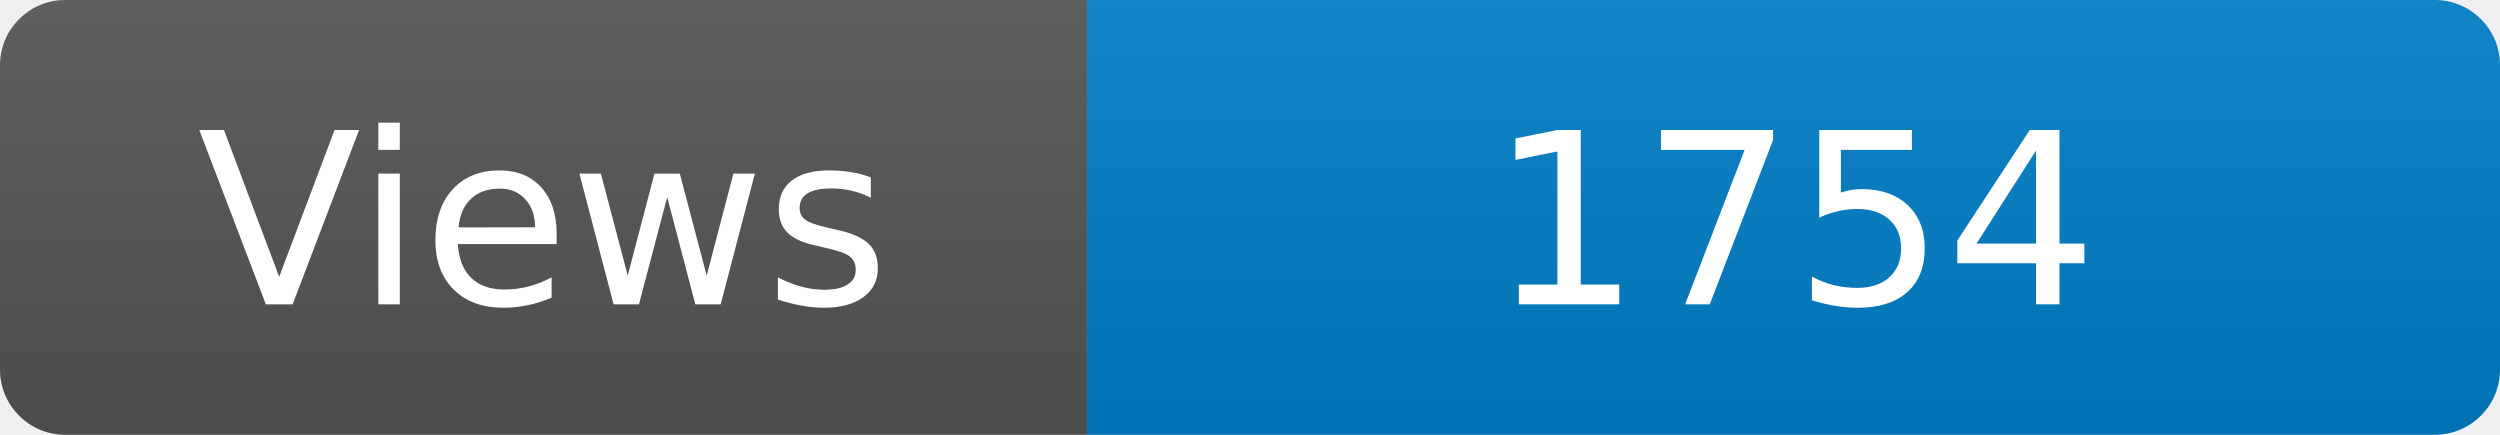
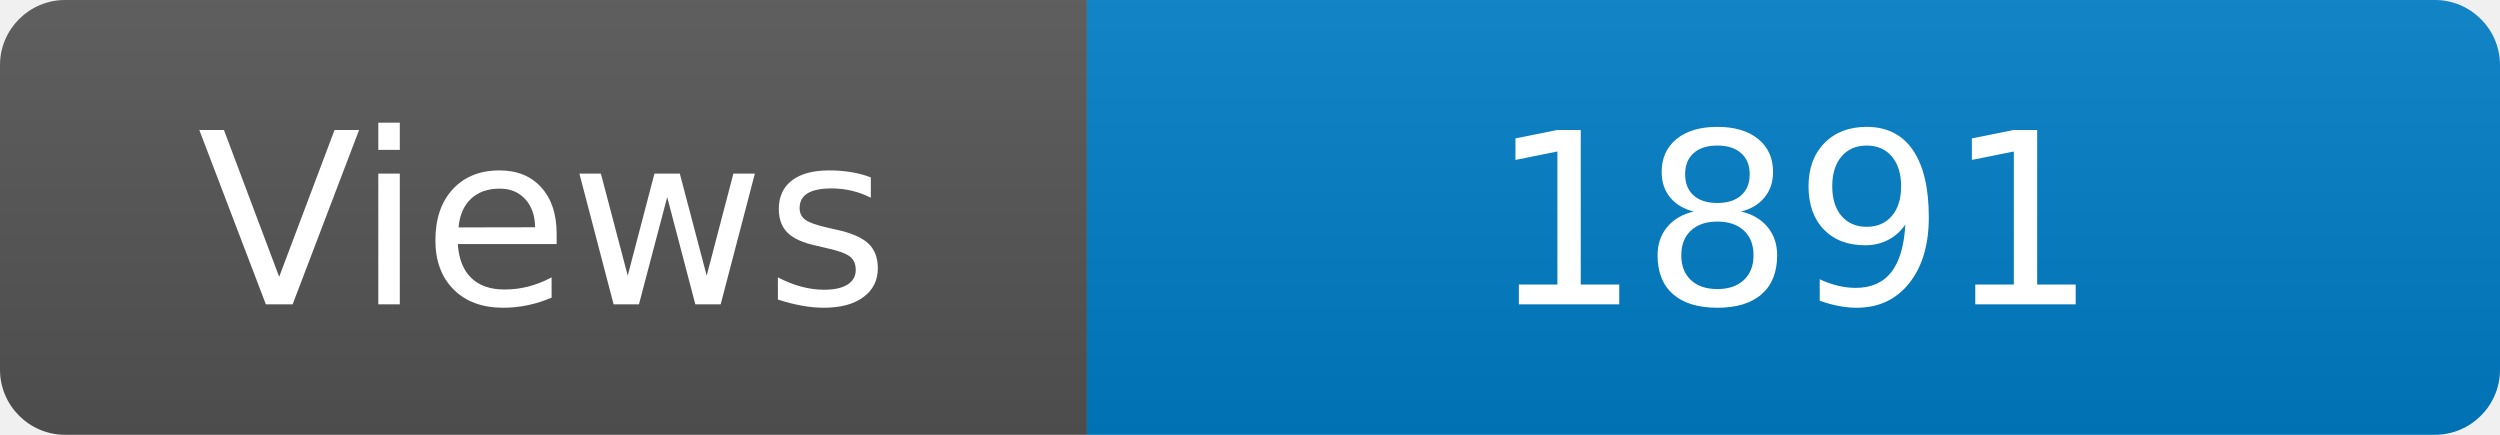
<svg xmlns="http://www.w3.org/2000/svg" width="115" height="20" role="img" aria-label="Maintained?: yes">
  <linearGradient id="s" x2="0" y2="100%">
    <stop offset="0" stop-color="#bbb" stop-opacity=".1" />
    <stop offset="1" stop-opacity=".1" />
  </linearGradient>
  <clipPath id="r">
    <rect width="115" height="20" rx="3" fill="#fff" />
  </clipPath>
  <g clip-path="url(#r)">
    <rect width="50" height="20" fill="#555" />
    <rect x="50" width="160" height="20" fill="#007ec6" />
    <rect width="115" height="20" fill="url(#s)" />
  </g>
  <g fill="#fff" text-anchor="middle" font-family="Verdana,Geneva,DejaVu Sans,sans-serif" font-size="110">
    <text x="250" y="140" transform="scale(.1)" fill="#fff">Views</text>
-     <text x="825" y="140" transform="scale(.1)" fill="#fff">1754</text>
+     <text x="825" y="140" transform="scale(.1)" fill="#fff">1891</text>
  </g>
</svg>
